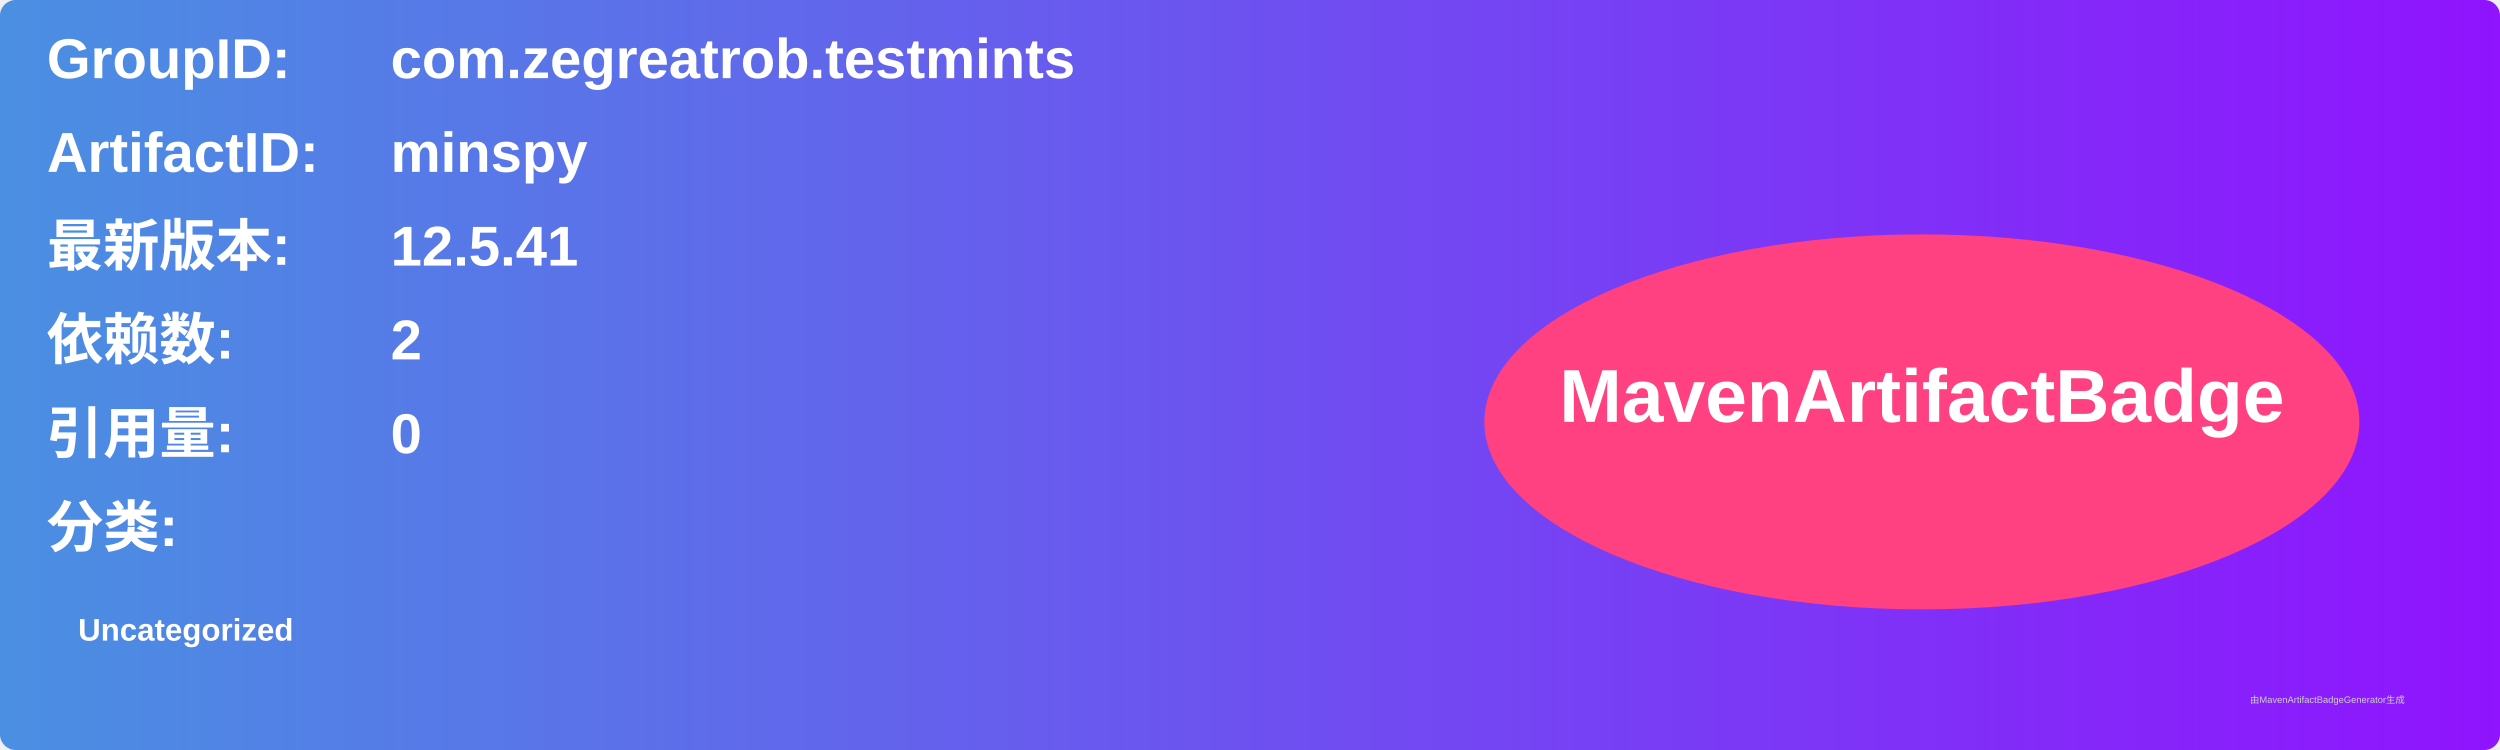
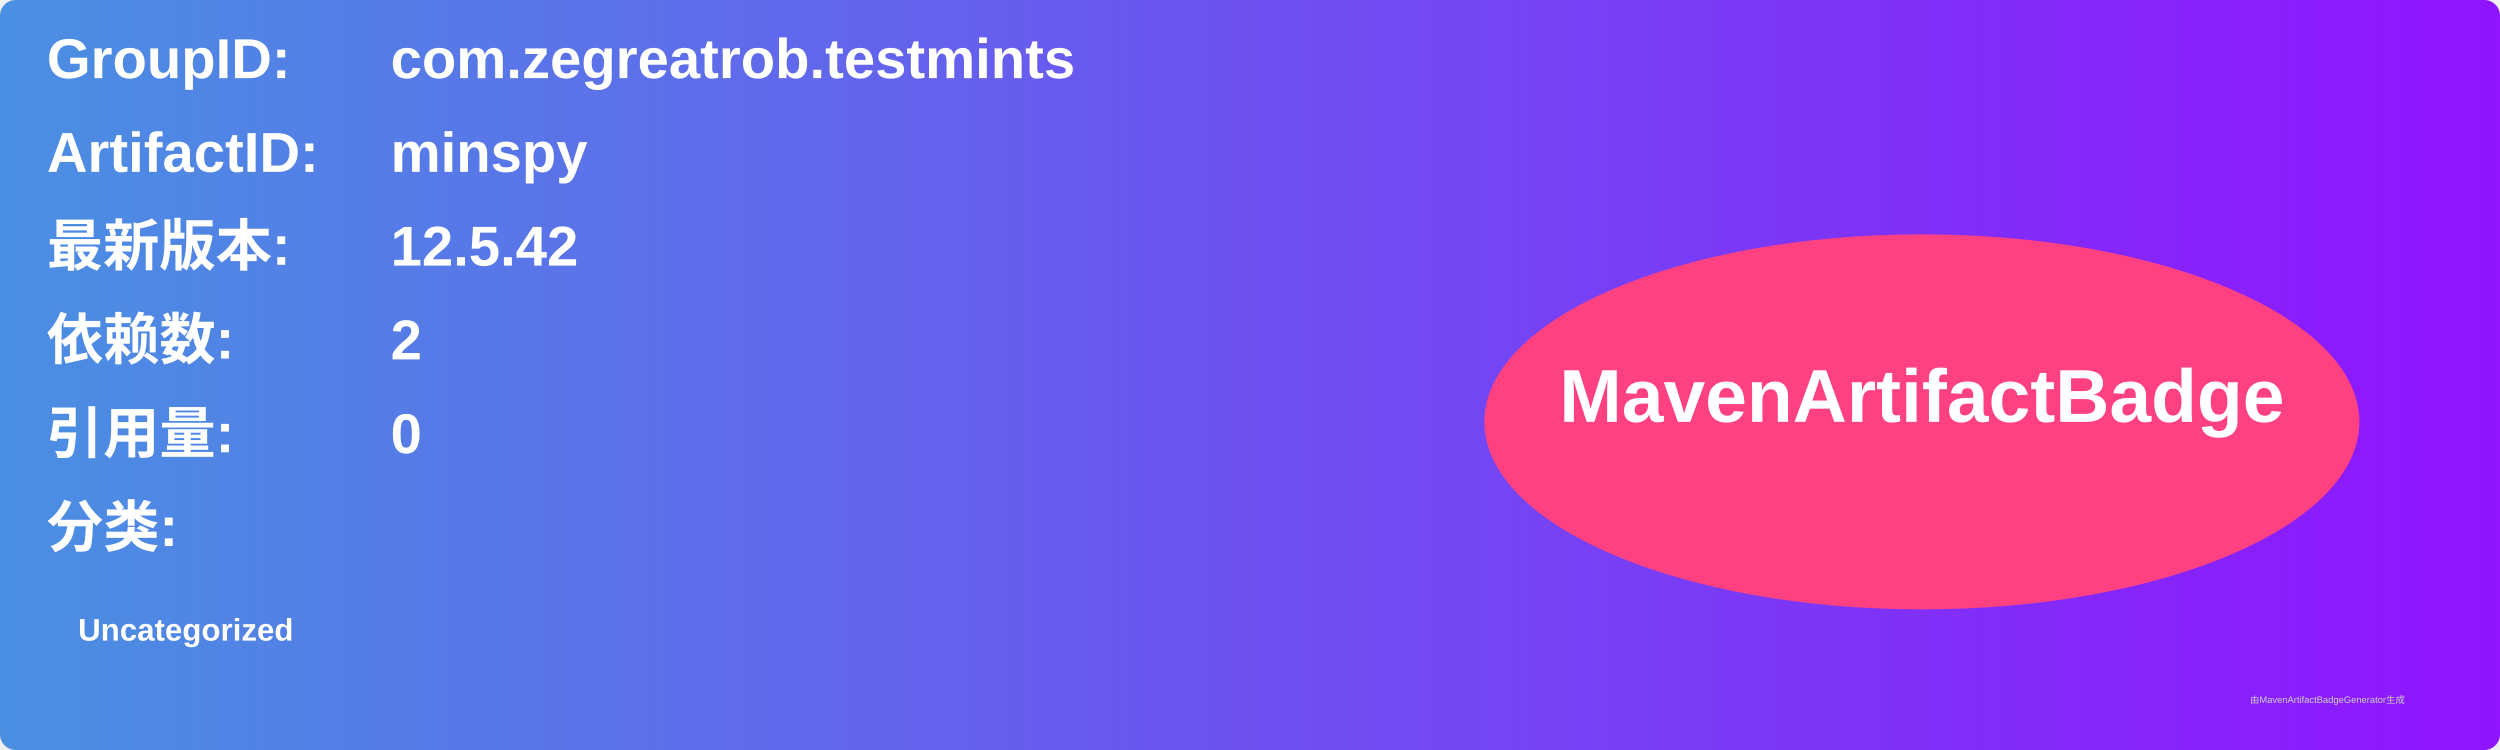
<svg xmlns="http://www.w3.org/2000/svg" width="800" height="240" viewBox="0 0 800 240">
  <linearGradient id="grad" x1="0%" y1="0%" x2="100%" y2="0%">
    <stop offset="0%" stop-color="#4a90e2" />
    <stop offset="100%" stop-color="#9013fe" />
  </linearGradient>
  <rect width="100%" height="100%" rx="5" ry="5" fill="url(#grad)" />
  <g transform="translate(15, 15)">
    <text x="0" y="10" font-family="Arial" font-size="18" fill="white" font-weight="bold" width="260">GroupID:</text>
    <text x="110" y="10" font-family="Arial" font-size="18" fill="white" font-weight="bold" width="460">com.zegreatrob.testmints</text>
    <text x="0" y="40" font-family="Arial" font-size="18" fill="white" font-weight="bold" width="260">ArtifactID:</text>
    <text x="110" y="40" font-family="Arial" font-size="18" fill="white" font-weight="bold" width="460">minspy</text>
    <text x="0" y="70" font-family="Arial" font-size="18" fill="white" font-weight="bold">最新版本:</text>
    <text x="110" y="70" font-family="Arial" font-size="18" fill="white" font-weight="bold">
-       <tspan font-weight="bold">12.5.41</tspan>
+       <tspan font-weight="bold">12.5.42</tspan>
    </text>
    <text x="0" y="100" font-family="Arial" font-size="18" fill="white" font-weight="bold">依赖数: </text>
    <text x="110" y="100" font-family="Arial" font-size="18" fill="white">
      <tspan font-weight="bold">2</tspan>
    </text>
    <text x="0" y="130" font-family="Arial" font-size="18" fill="white" font-weight="bold">引用量: </text>
    <text x="110" y="130" font-family="Arial" font-size="18" fill="white">
      <tspan font-weight="bold">0</tspan>
    </text>
    <text x="0" y="160" font-family="Arial" font-size="18" fill="white" font-weight="bold">分类:</text>
    <text x="10" y="190" font-family="Arial" font-size="10" fill="white">
      <tspan font-weight="bold">Uncategorized</tspan>
    </text>
    <ellipse cx="600" cy="120" rx="140" ry="60" fill="#ff4081" />
    <text x="600" y="120" text-anchor="middle" font-family="Arial" font-size="24" fill="white" font-weight="bold">MavenArtifactBadge</text>
  </g>
  <text x="720" y="225" font-family="Arial" font-size="3" fill="#d0d0d0">由MavenArtifactBadgeGenerator生成</text>
</svg>
